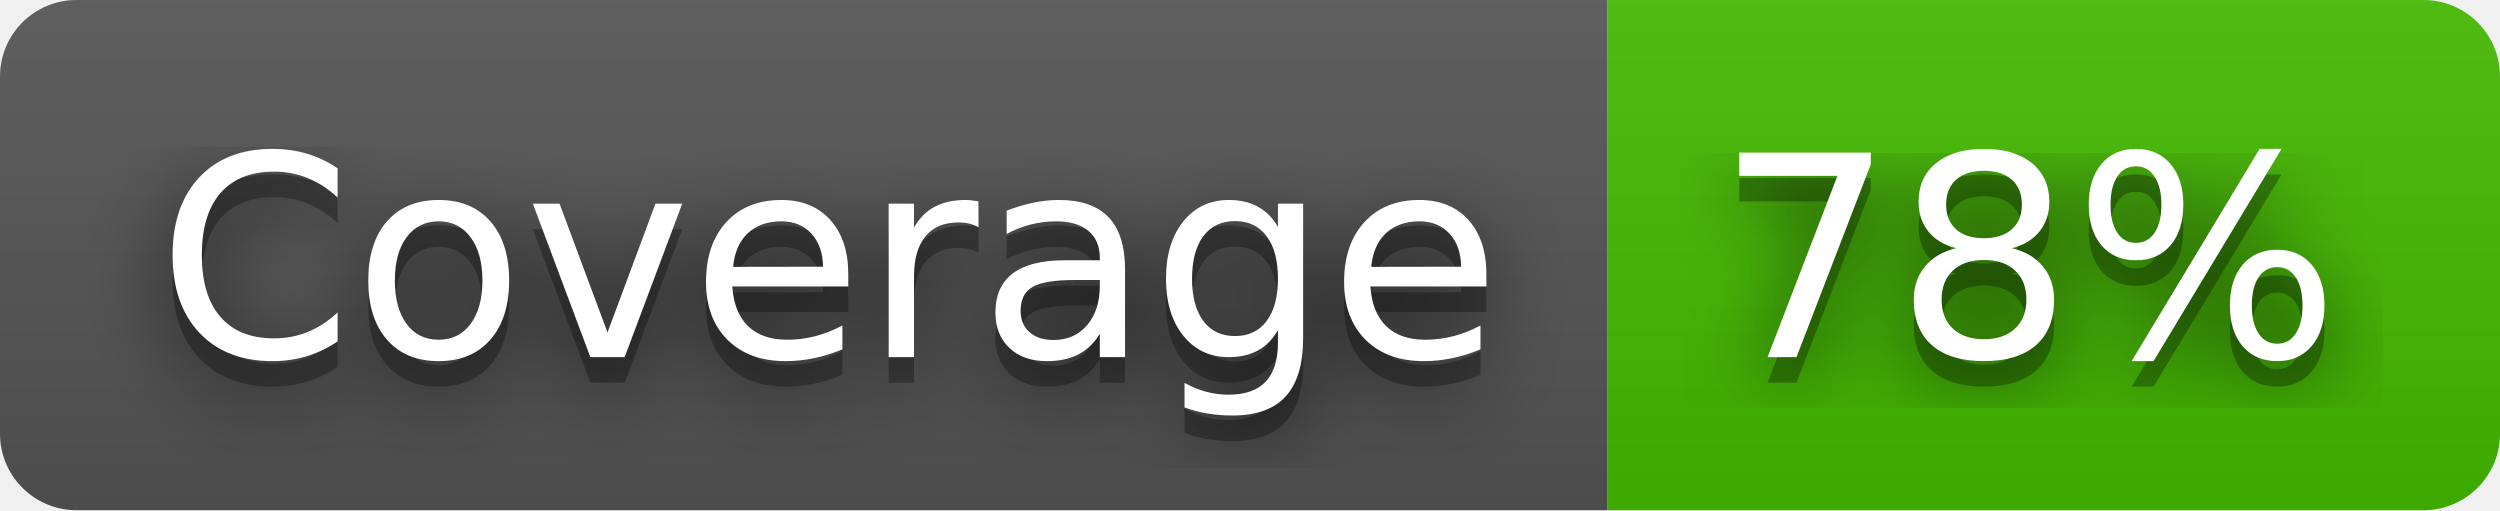
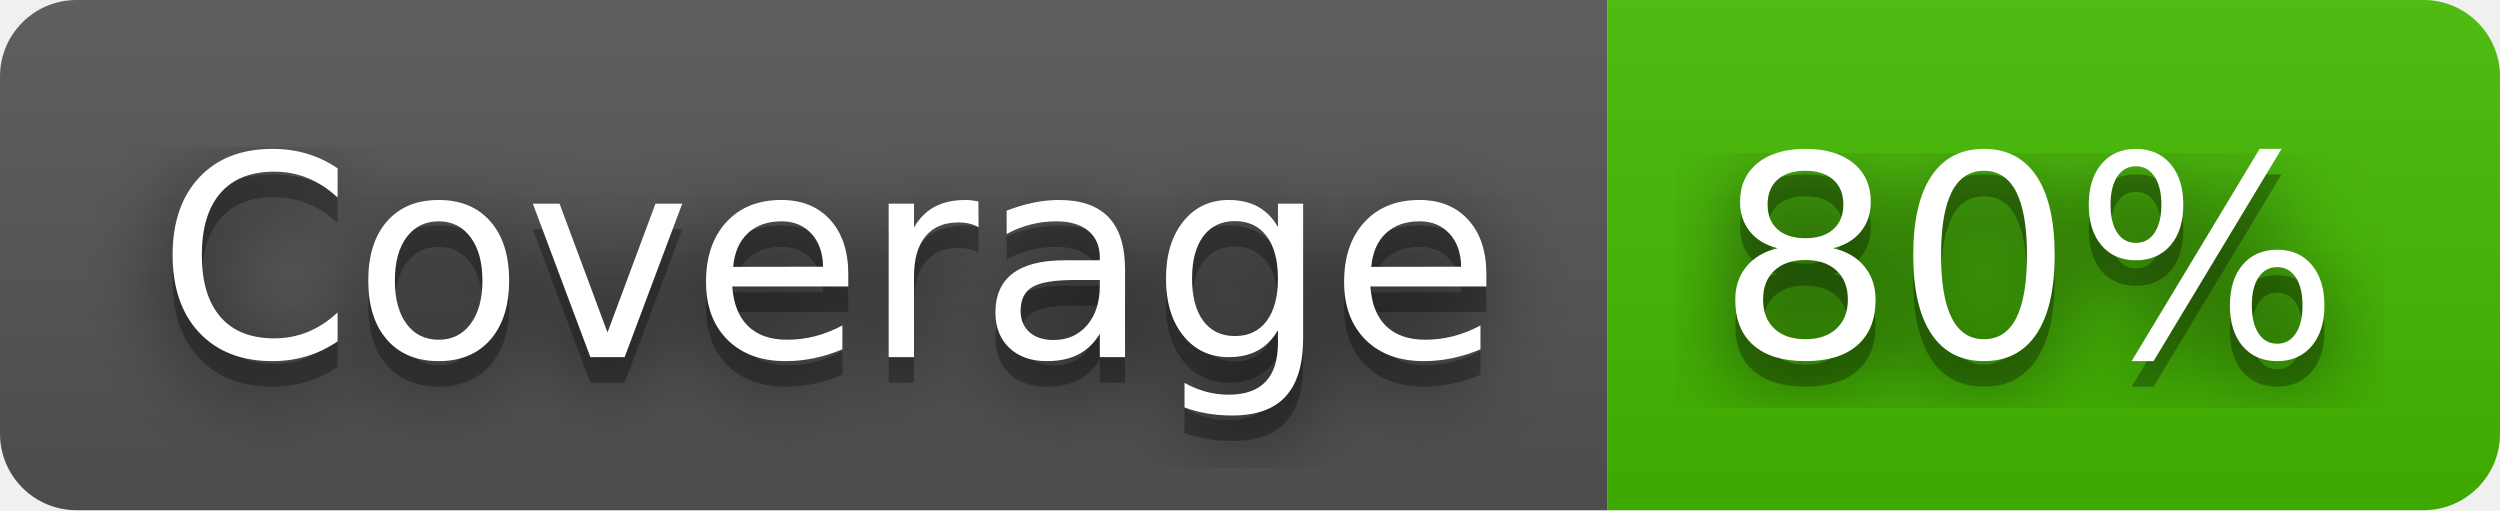
- <svg xmlns="http://www.w3.org/2000/svg" width="98" height="20" role="img" aria-label="Coverage: 78%">
+ <svg xmlns="http://www.w3.org/2000/svg" width="98" height="20" role="img" aria-label="Coverage: 80%">
  <filter id="blur">
    <feGaussianBlur stdDeviation="16" />
  </filter>
  <linearGradient id="s" x2="0" y2="100%">
    <stop offset="0" stop-color="#bbb" stop-opacity=".1" />
    <stop offset="1" stop-opacity=".1" />
  </linearGradient>
  <clipPath id="r">
    <rect width="98" height="20" rx="3" />
  </clipPath>
  <g clip-path="url(#r)">
    <rect width="63" height="20" fill="#555" />
    <rect x="63" width="35" height="20" fill="#4b0" />
    <rect width="98" height="20" fill="url(#s)" />
  </g>
  <g fill="#fff" text-anchor="middle" font-family="Verdana,Geneva,DejaVu Sans,sans-serif" text-rendering="geometricPrecision" font-size="110">
    <g transform="scale(.1)">
      <g aria-hidden="true" fill="#010101">
        <text x="325" y="150" fill-opacity=".8" filter="url(#blur)" textLength="530">Coverage</text>
        <text x="325" y="150" fill-opacity=".3" textLength="530">Coverage</text>
      </g>
      <text x="325" y="140" textLength="530">Coverage</text>
    </g>
    <g transform="scale(.1)">
      <g aria-hidden="true" fill="#010101">
-         <text x="795" y="150" fill-opacity=".8" filter="url(#blur)" textLength="250">78%</text>
-         <text x="795" y="150" fill-opacity=".3" textLength="250">78%</text>
+         <text x="795" y="150" fill-opacity=".8" filter="url(#blur)" textLength="250">80%</text>
+         <text x="795" y="150" fill-opacity=".3" textLength="250">80%</text>
      </g>
-       <text x="795" y="140" textLength="250">78%</text>
+       <text x="795" y="140" textLength="250">80%</text>
    </g>
  </g>
</svg>
